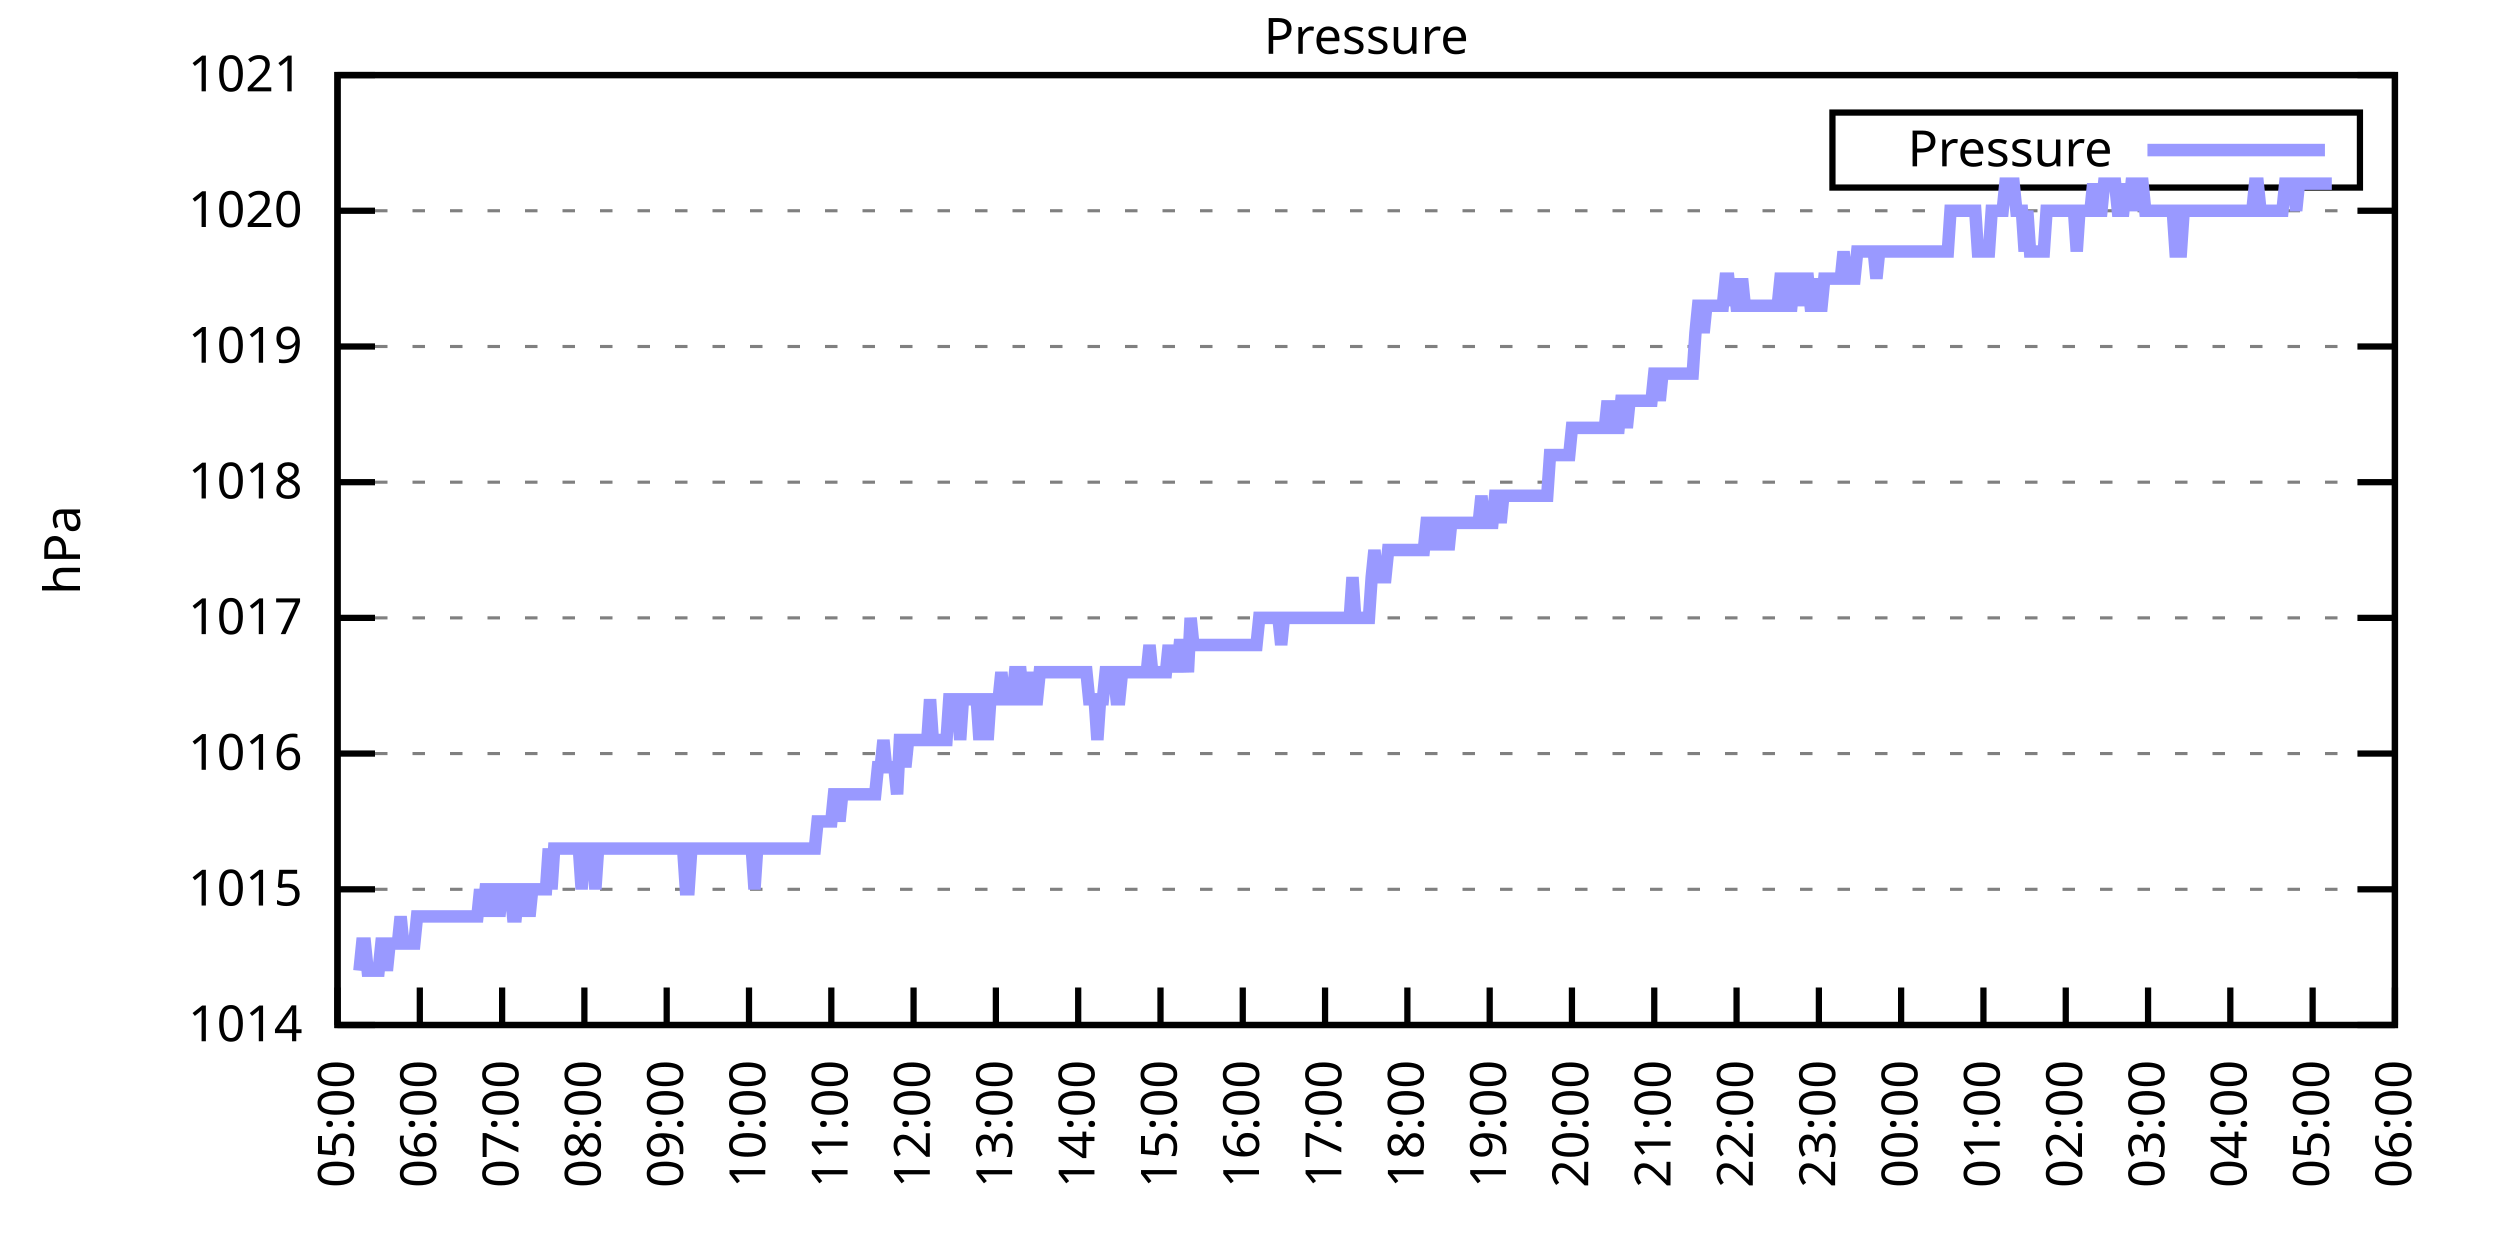
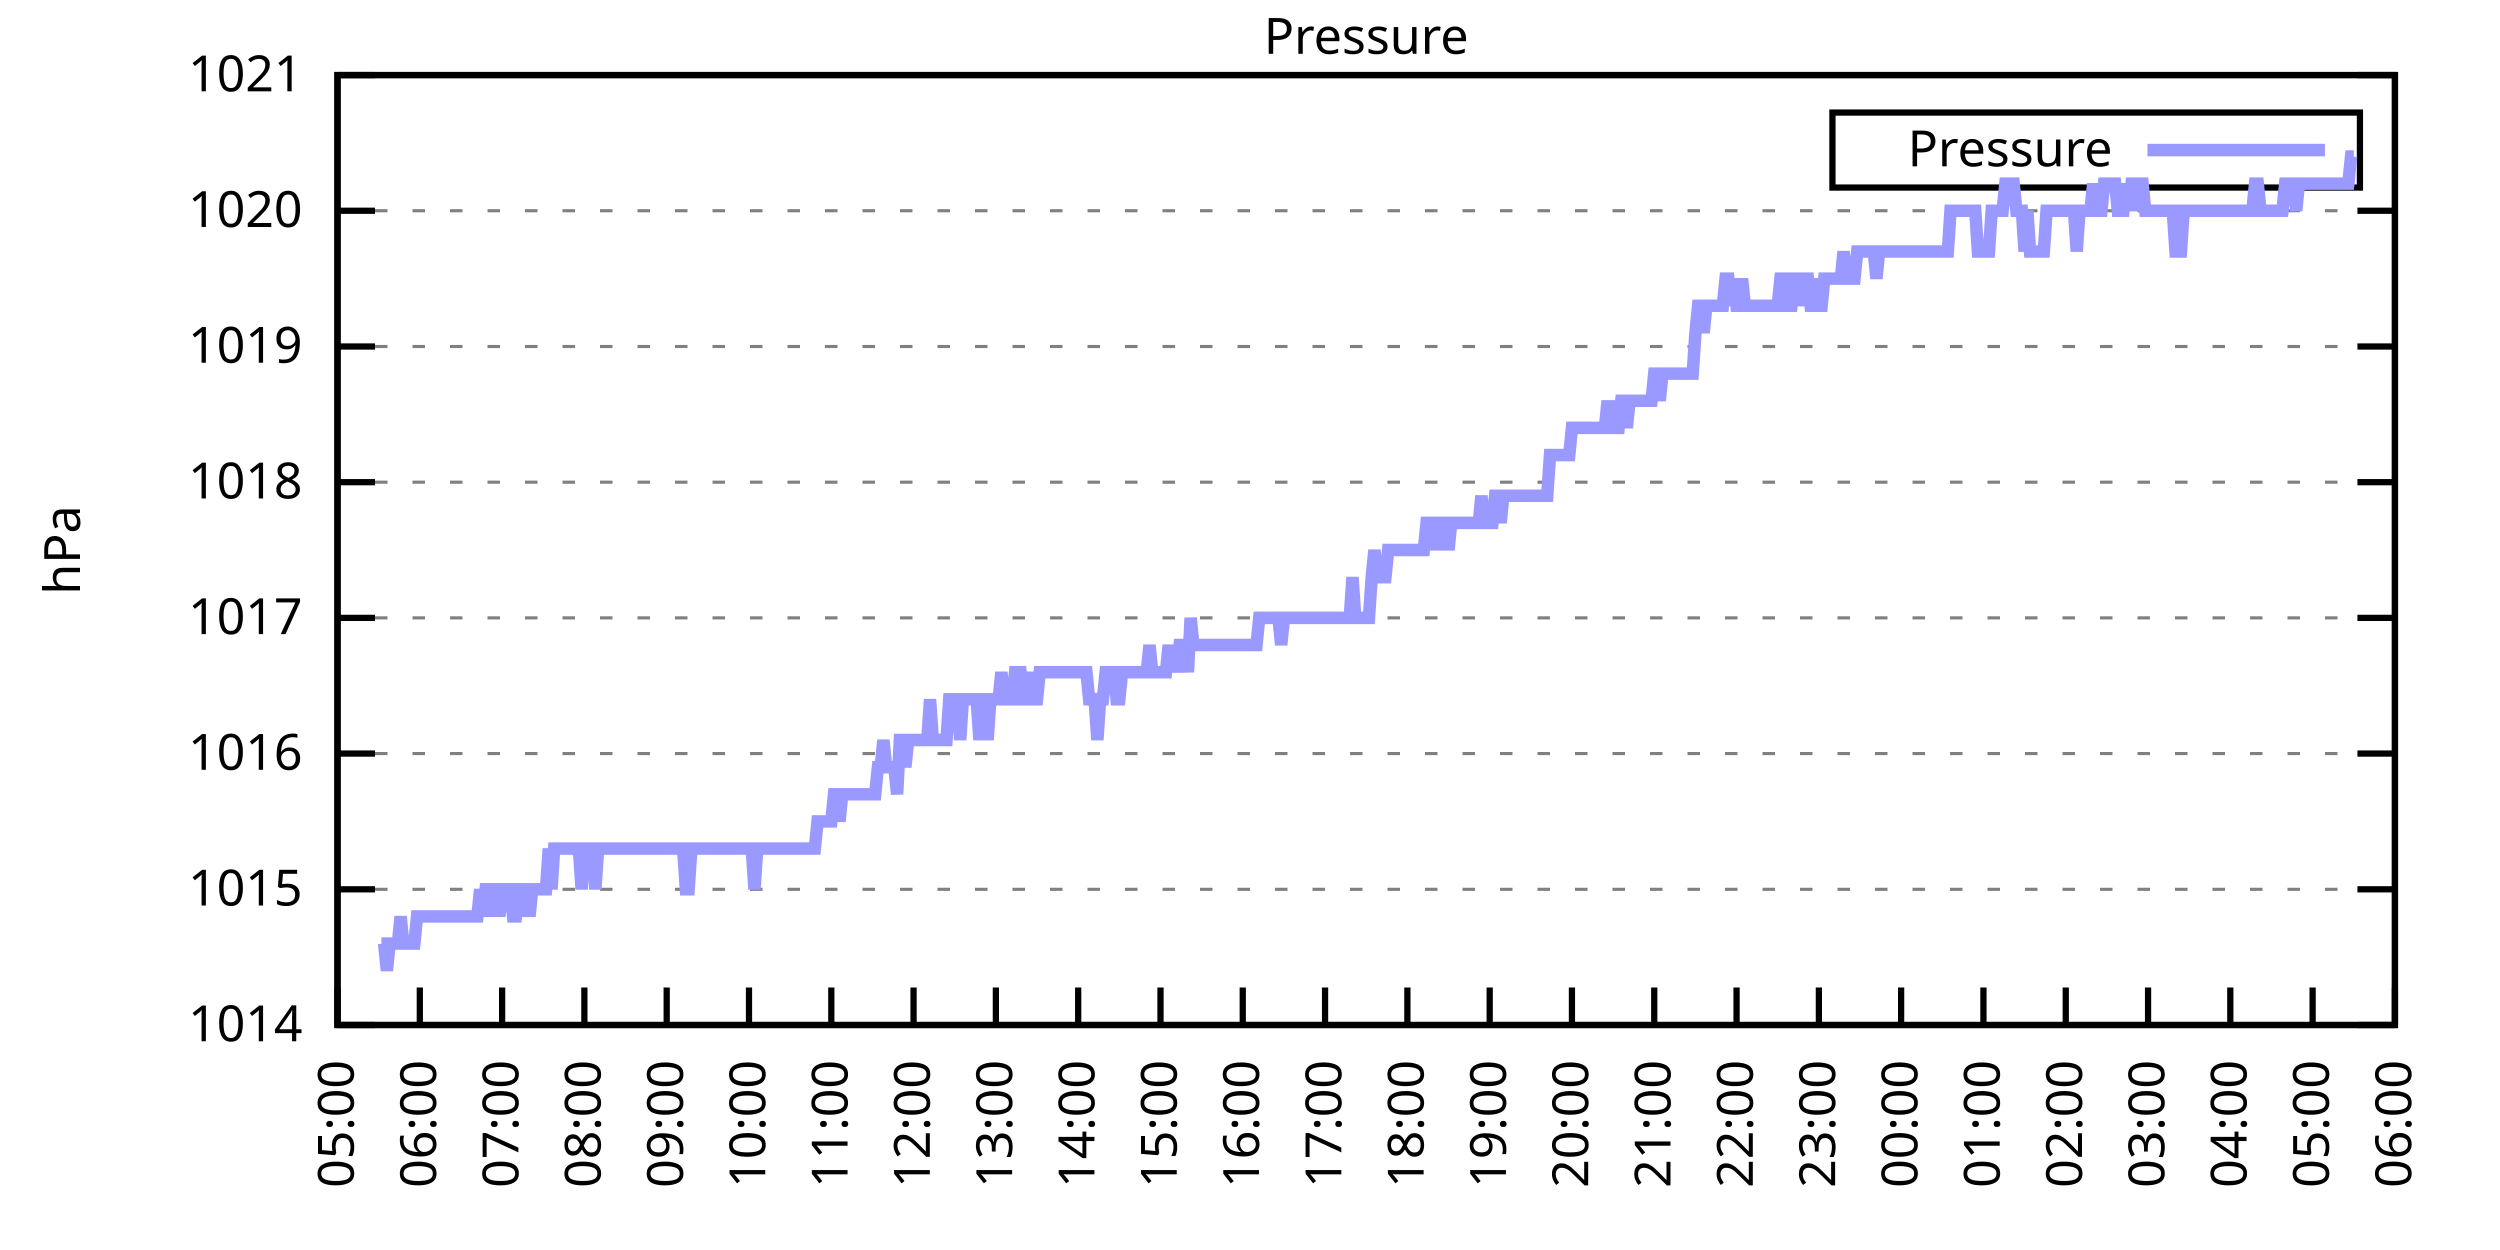
<svg xmlns="http://www.w3.org/2000/svg" xmlns:xlink="http://www.w3.org/1999/xlink" width="400" height="200" viewBox="0 0 400 200">
  <g id="gnuplot_canvas">
    <rect x="0" y="0" width="400" height="200" fill="none" />
    <defs>
      <circle id="gpDot" r="0.5" stroke-width="0.5" stroke="currentColor" />
      <path id="gpPt0" stroke-width="0.333" stroke="currentColor" d="M-1,0 h2 M0,-1 v2" />
      <path id="gpPt1" stroke-width="0.333" stroke="currentColor" d="M-1,-1 L1,1 M1,-1 L-1,1" />
      <path id="gpPt2" stroke-width="0.333" stroke="currentColor" d="M-1,0 L1,0 M0,-1 L0,1 M-1,-1 L1,1 M-1,1 L1,-1" />
      <rect id="gpPt3" stroke-width="0.333" stroke="currentColor" x="-1" y="-1" width="2" height="2" />
      <rect id="gpPt4" stroke-width="0.333" stroke="currentColor" fill="currentColor" x="-1" y="-1" width="2" height="2" />
      <circle id="gpPt5" stroke-width="0.333" stroke="currentColor" cx="0" cy="0" r="1" />
      <use xlink:href="#gpPt5" id="gpPt6" fill="currentColor" stroke="none" />
      <path id="gpPt7" stroke-width="0.333" stroke="currentColor" d="M0,-1.33 L-1.33,0.67 L1.33,0.67 z" />
      <use xlink:href="#gpPt7" id="gpPt8" fill="currentColor" stroke="none" />
      <use xlink:href="#gpPt7" id="gpPt9" stroke="currentColor" transform="rotate(180)" />
      <use xlink:href="#gpPt9" id="gpPt10" fill="currentColor" stroke="none" />
      <use xlink:href="#gpPt3" id="gpPt11" stroke="currentColor" transform="rotate(45)" />
      <use xlink:href="#gpPt11" id="gpPt12" fill="currentColor" stroke="none" />
      <path id="gpPt13" stroke-width="0.333" stroke="currentColor" d="M0,1.330 L1.265,0.411 L0.782,-1.067 L-0.782,-1.076 L-1.265,0.411 z" />
      <use xlink:href="#gpPt13" id="gpPt14" fill="currentColor" stroke="none" />
      <filter id="textbox" filterUnits="objectBoundingBox" x="0" y="0" height="1" width="1">
        <feFlood flood-color="white" flood-opacity="1" result="bgnd" />
        <feComposite in="SourceGraphic" in2="bgnd" operator="atop" />
      </filter>
      <filter id="greybox" filterUnits="objectBoundingBox" x="0" y="0" height="1" width="1">
        <feFlood flood-color="lightgrey" flood-opacity="1" result="grey" />
        <feComposite in="SourceGraphic" in2="grey" operator="atop" />
      </filter>
    </defs>
    <g fill="none" color="white" stroke="currentColor" stroke-width="1.00" stroke-linecap="butt" stroke-linejoin="miter">
</g>
    <g fill="none" color="black" stroke="currentColor" stroke-width="1.00" stroke-linecap="butt" stroke-linejoin="miter">
      <g stroke="none" shape-rendering="crispEdges">
        <polygon fill="rgb(255, 255, 255)" points="54.00,164.00 383.18,164.00 383.18,12.02 54.00,12.02 " />
      </g>
    </g>
    <g fill="none" color="black" stroke="currentColor" stroke-width="1.00" stroke-linecap="butt" stroke-linejoin="miter">
</g>
    <g fill="none" color="black" stroke="black" stroke-width="0.50" stroke-linecap="butt" stroke-linejoin="miter">
</g>
    <g fill="none" color="gray" stroke="currentColor" stroke-width="0.50" stroke-linecap="butt" stroke-linejoin="miter">
      <path stroke="gray" stroke-dasharray="2,4" class="gridline" d="M54.00,164.00 L383.19,164.00  " />
    </g>
    <g fill="none" color="gray" stroke="gray" stroke-width="1.00" stroke-linecap="butt" stroke-linejoin="miter">
</g>
    <g fill="none" color="black" stroke="currentColor" stroke-width="1.00" stroke-linecap="butt" stroke-linejoin="miter">
      <path stroke="black" d="M54.00,164.00 L60.00,164.00 M383.19,164.00 L377.19,164.00  " />
      <g transform="translate(48.40,166.60)" stroke="none" fill="black" font-family="Sans" font-size="8.00" text-anchor="end">
        <text>
          <tspan font-family="Sans"> 1014</tspan>
        </text>
      </g>
    </g>
    <g fill="none" color="black" stroke="currentColor" stroke-width="1.00" stroke-linecap="butt" stroke-linejoin="miter">
</g>
    <g fill="none" color="black" stroke="black" stroke-width="0.50" stroke-linecap="butt" stroke-linejoin="miter">
</g>
    <g fill="none" color="gray" stroke="currentColor" stroke-width="0.50" stroke-linecap="butt" stroke-linejoin="miter">
      <path stroke="gray" stroke-dasharray="2,4" class="gridline" d="M54.00,142.29 L383.19,142.29  " />
    </g>
    <g fill="none" color="gray" stroke="gray" stroke-width="1.00" stroke-linecap="butt" stroke-linejoin="miter">
</g>
    <g fill="none" color="black" stroke="currentColor" stroke-width="1.00" stroke-linecap="butt" stroke-linejoin="miter">
      <path stroke="black" d="M54.00,142.29 L60.00,142.29 M383.19,142.29 L377.19,142.29  " />
      <g transform="translate(48.40,144.89)" stroke="none" fill="black" font-family="Sans" font-size="8.00" text-anchor="end">
        <text>
          <tspan font-family="Sans"> 1015</tspan>
        </text>
      </g>
    </g>
    <g fill="none" color="black" stroke="currentColor" stroke-width="1.00" stroke-linecap="butt" stroke-linejoin="miter">
</g>
    <g fill="none" color="black" stroke="black" stroke-width="0.50" stroke-linecap="butt" stroke-linejoin="miter">
</g>
    <g fill="none" color="gray" stroke="currentColor" stroke-width="0.50" stroke-linecap="butt" stroke-linejoin="miter">
      <path stroke="gray" stroke-dasharray="2,4" class="gridline" d="M54.00,120.57 L383.19,120.57  " />
    </g>
    <g fill="none" color="gray" stroke="gray" stroke-width="1.00" stroke-linecap="butt" stroke-linejoin="miter">
</g>
    <g fill="none" color="black" stroke="currentColor" stroke-width="1.00" stroke-linecap="butt" stroke-linejoin="miter">
      <path stroke="black" d="M54.00,120.57 L60.00,120.57 M383.19,120.57 L377.19,120.57  " />
      <g transform="translate(48.40,123.17)" stroke="none" fill="black" font-family="Sans" font-size="8.00" text-anchor="end">
        <text>
          <tspan font-family="Sans"> 1016</tspan>
        </text>
      </g>
    </g>
    <g fill="none" color="black" stroke="currentColor" stroke-width="1.00" stroke-linecap="butt" stroke-linejoin="miter">
</g>
    <g fill="none" color="black" stroke="black" stroke-width="0.50" stroke-linecap="butt" stroke-linejoin="miter">
</g>
    <g fill="none" color="gray" stroke="currentColor" stroke-width="0.50" stroke-linecap="butt" stroke-linejoin="miter">
      <path stroke="gray" stroke-dasharray="2,4" class="gridline" d="M54.00,98.86 L383.19,98.86  " />
    </g>
    <g fill="none" color="gray" stroke="gray" stroke-width="1.00" stroke-linecap="butt" stroke-linejoin="miter">
</g>
    <g fill="none" color="black" stroke="currentColor" stroke-width="1.00" stroke-linecap="butt" stroke-linejoin="miter">
      <path stroke="black" d="M54.00,98.86 L60.00,98.86 M383.19,98.86 L377.19,98.86  " />
      <g transform="translate(48.40,101.46)" stroke="none" fill="black" font-family="Sans" font-size="8.00" text-anchor="end">
        <text>
          <tspan font-family="Sans"> 1017</tspan>
        </text>
      </g>
    </g>
    <g fill="none" color="black" stroke="currentColor" stroke-width="1.00" stroke-linecap="butt" stroke-linejoin="miter">
</g>
    <g fill="none" color="black" stroke="black" stroke-width="0.50" stroke-linecap="butt" stroke-linejoin="miter">
</g>
    <g fill="none" color="gray" stroke="currentColor" stroke-width="0.50" stroke-linecap="butt" stroke-linejoin="miter">
      <path stroke="gray" stroke-dasharray="2,4" class="gridline" d="M54.00,77.15 L383.19,77.15  " />
    </g>
    <g fill="none" color="gray" stroke="gray" stroke-width="1.00" stroke-linecap="butt" stroke-linejoin="miter">
</g>
    <g fill="none" color="black" stroke="currentColor" stroke-width="1.00" stroke-linecap="butt" stroke-linejoin="miter">
      <path stroke="black" d="M54.00,77.15 L60.00,77.15 M383.19,77.15 L377.19,77.15  " />
      <g transform="translate(48.40,79.75)" stroke="none" fill="black" font-family="Sans" font-size="8.00" text-anchor="end">
        <text>
          <tspan font-family="Sans"> 1018</tspan>
        </text>
      </g>
    </g>
    <g fill="none" color="black" stroke="currentColor" stroke-width="1.00" stroke-linecap="butt" stroke-linejoin="miter">
</g>
    <g fill="none" color="black" stroke="black" stroke-width="0.50" stroke-linecap="butt" stroke-linejoin="miter">
</g>
    <g fill="none" color="gray" stroke="currentColor" stroke-width="0.50" stroke-linecap="butt" stroke-linejoin="miter">
      <path stroke="gray" stroke-dasharray="2,4" class="gridline" d="M54.00,55.44 L383.19,55.44  " />
    </g>
    <g fill="none" color="gray" stroke="gray" stroke-width="1.00" stroke-linecap="butt" stroke-linejoin="miter">
</g>
    <g fill="none" color="black" stroke="currentColor" stroke-width="1.00" stroke-linecap="butt" stroke-linejoin="miter">
      <path stroke="black" d="M54.00,55.44 L60.00,55.44 M383.19,55.44 L377.19,55.44  " />
      <g transform="translate(48.40,58.04)" stroke="none" fill="black" font-family="Sans" font-size="8.00" text-anchor="end">
        <text>
          <tspan font-family="Sans"> 1019</tspan>
        </text>
      </g>
    </g>
    <g fill="none" color="black" stroke="currentColor" stroke-width="1.00" stroke-linecap="butt" stroke-linejoin="miter">
</g>
    <g fill="none" color="black" stroke="black" stroke-width="0.50" stroke-linecap="butt" stroke-linejoin="miter">
</g>
    <g fill="none" color="gray" stroke="currentColor" stroke-width="0.50" stroke-linecap="butt" stroke-linejoin="miter">
      <path stroke="gray" stroke-dasharray="2,4" class="gridline" d="M54.00,33.72 L383.19,33.72  " />
    </g>
    <g fill="none" color="gray" stroke="gray" stroke-width="1.00" stroke-linecap="butt" stroke-linejoin="miter">
</g>
    <g fill="none" color="black" stroke="currentColor" stroke-width="1.00" stroke-linecap="butt" stroke-linejoin="miter">
      <path stroke="black" d="M54.00,33.72 L60.00,33.72 M383.19,33.72 L377.19,33.72  " />
      <g transform="translate(48.40,36.32)" stroke="none" fill="black" font-family="Sans" font-size="8.00" text-anchor="end">
        <text>
          <tspan font-family="Sans"> 1020</tspan>
        </text>
      </g>
    </g>
    <g fill="none" color="black" stroke="currentColor" stroke-width="1.00" stroke-linecap="butt" stroke-linejoin="miter">
</g>
    <g fill="none" color="black" stroke="black" stroke-width="0.50" stroke-linecap="butt" stroke-linejoin="miter">
</g>
    <g fill="none" color="gray" stroke="currentColor" stroke-width="0.50" stroke-linecap="butt" stroke-linejoin="miter">
      <path stroke="gray" stroke-dasharray="2,4" class="gridline" d="M54.00,12.01 L383.19,12.01  " />
    </g>
    <g fill="none" color="gray" stroke="gray" stroke-width="1.00" stroke-linecap="butt" stroke-linejoin="miter">
</g>
    <g fill="none" color="black" stroke="currentColor" stroke-width="1.00" stroke-linecap="butt" stroke-linejoin="miter">
      <path stroke="black" d="M54.00,12.01 L60.00,12.01 M383.19,12.01 L377.19,12.01  " />
      <g transform="translate(48.40,14.61)" stroke="none" fill="black" font-family="Sans" font-size="8.00" text-anchor="end">
        <text>
          <tspan font-family="Sans"> 1021</tspan>
        </text>
      </g>
    </g>
    <g fill="none" color="black" stroke="currentColor" stroke-width="1.00" stroke-linecap="butt" stroke-linejoin="miter">
      <path stroke="black" d="M54.00,164.00 L54.00,158.00  " />
      <g transform="translate(56.60,169.60) rotate(270.00)" stroke="none" fill="black" font-family="Sans" font-size="8.00" text-anchor="end">
        <text>
          <tspan font-family="Sans">05:00</tspan>
        </text>
      </g>
    </g>
    <g fill="none" color="black" stroke="currentColor" stroke-width="1.00" stroke-linecap="butt" stroke-linejoin="miter">
      <path stroke="black" d="M67.17,164.00 L67.17,158.00  " />
      <g transform="translate(69.77,169.60) rotate(270.00)" stroke="none" fill="black" font-family="Sans" font-size="8.00" text-anchor="end">
        <text>
          <tspan font-family="Sans">06:00</tspan>
        </text>
      </g>
    </g>
    <g fill="none" color="black" stroke="currentColor" stroke-width="1.00" stroke-linecap="butt" stroke-linejoin="miter">
      <path stroke="black" d="M80.34,164.00 L80.34,158.00  " />
      <g transform="translate(82.94,169.60) rotate(270.00)" stroke="none" fill="black" font-family="Sans" font-size="8.00" text-anchor="end">
        <text>
          <tspan font-family="Sans">07:00</tspan>
        </text>
      </g>
    </g>
    <g fill="none" color="black" stroke="currentColor" stroke-width="1.00" stroke-linecap="butt" stroke-linejoin="miter">
      <path stroke="black" d="M93.50,164.00 L93.50,158.00  " />
      <g transform="translate(96.10,169.60) rotate(270.00)" stroke="none" fill="black" font-family="Sans" font-size="8.00" text-anchor="end">
        <text>
          <tspan font-family="Sans">08:00</tspan>
        </text>
      </g>
    </g>
    <g fill="none" color="black" stroke="currentColor" stroke-width="1.00" stroke-linecap="butt" stroke-linejoin="miter">
      <path stroke="black" d="M106.67,164.00 L106.67,158.00  " />
      <g transform="translate(109.27,169.60) rotate(270.00)" stroke="none" fill="black" font-family="Sans" font-size="8.00" text-anchor="end">
        <text>
          <tspan font-family="Sans">09:00</tspan>
        </text>
      </g>
    </g>
    <g fill="none" color="black" stroke="currentColor" stroke-width="1.00" stroke-linecap="butt" stroke-linejoin="miter">
      <path stroke="black" d="M119.84,164.00 L119.84,158.00  " />
      <g transform="translate(122.44,169.60) rotate(270.00)" stroke="none" fill="black" font-family="Sans" font-size="8.00" text-anchor="end">
        <text>
          <tspan font-family="Sans">10:00</tspan>
        </text>
      </g>
    </g>
    <g fill="none" color="black" stroke="currentColor" stroke-width="1.00" stroke-linecap="butt" stroke-linejoin="miter">
      <path stroke="black" d="M133.01,164.00 L133.01,158.00  " />
      <g transform="translate(135.61,169.60) rotate(270.00)" stroke="none" fill="black" font-family="Sans" font-size="8.00" text-anchor="end">
        <text>
          <tspan font-family="Sans">11:00</tspan>
        </text>
      </g>
    </g>
    <g fill="none" color="black" stroke="currentColor" stroke-width="1.00" stroke-linecap="butt" stroke-linejoin="miter">
      <path stroke="black" d="M146.17,164.00 L146.17,158.00  " />
      <g transform="translate(148.77,169.60) rotate(270.00)" stroke="none" fill="black" font-family="Sans" font-size="8.00" text-anchor="end">
        <text>
          <tspan font-family="Sans">12:00</tspan>
        </text>
      </g>
    </g>
    <g fill="none" color="black" stroke="currentColor" stroke-width="1.00" stroke-linecap="butt" stroke-linejoin="miter">
      <path stroke="black" d="M159.34,164.00 L159.34,158.00  " />
      <g transform="translate(161.94,169.60) rotate(270.00)" stroke="none" fill="black" font-family="Sans" font-size="8.00" text-anchor="end">
        <text>
          <tspan font-family="Sans">13:00</tspan>
        </text>
      </g>
    </g>
    <g fill="none" color="black" stroke="currentColor" stroke-width="1.00" stroke-linecap="butt" stroke-linejoin="miter">
      <path stroke="black" d="M172.51,164.00 L172.51,158.00  " />
      <g transform="translate(175.11,169.60) rotate(270.00)" stroke="none" fill="black" font-family="Sans" font-size="8.00" text-anchor="end">
        <text>
          <tspan font-family="Sans">14:00</tspan>
        </text>
      </g>
    </g>
    <g fill="none" color="black" stroke="currentColor" stroke-width="1.00" stroke-linecap="butt" stroke-linejoin="miter">
      <path stroke="black" d="M185.68,164.00 L185.68,158.00  " />
      <g transform="translate(188.28,169.60) rotate(270.00)" stroke="none" fill="black" font-family="Sans" font-size="8.00" text-anchor="end">
        <text>
          <tspan font-family="Sans">15:00</tspan>
        </text>
      </g>
    </g>
    <g fill="none" color="black" stroke="currentColor" stroke-width="1.00" stroke-linecap="butt" stroke-linejoin="miter">
      <path stroke="black" d="M198.84,164.00 L198.84,158.00  " />
      <g transform="translate(201.44,169.60) rotate(270.00)" stroke="none" fill="black" font-family="Sans" font-size="8.00" text-anchor="end">
        <text>
          <tspan font-family="Sans">16:00</tspan>
        </text>
      </g>
    </g>
    <g fill="none" color="black" stroke="currentColor" stroke-width="1.00" stroke-linecap="butt" stroke-linejoin="miter">
      <path stroke="black" d="M212.01,164.00 L212.01,158.00  " />
      <g transform="translate(214.61,169.60) rotate(270.00)" stroke="none" fill="black" font-family="Sans" font-size="8.00" text-anchor="end">
        <text>
          <tspan font-family="Sans">17:00</tspan>
        </text>
      </g>
    </g>
    <g fill="none" color="black" stroke="currentColor" stroke-width="1.00" stroke-linecap="butt" stroke-linejoin="miter">
      <path stroke="black" d="M225.18,164.00 L225.18,158.00  " />
      <g transform="translate(227.78,169.60) rotate(270.00)" stroke="none" fill="black" font-family="Sans" font-size="8.00" text-anchor="end">
        <text>
          <tspan font-family="Sans">18:00</tspan>
        </text>
      </g>
    </g>
    <g fill="none" color="black" stroke="currentColor" stroke-width="1.00" stroke-linecap="butt" stroke-linejoin="miter">
      <path stroke="black" d="M238.35,164.00 L238.35,158.00  " />
      <g transform="translate(240.95,169.60) rotate(270.00)" stroke="none" fill="black" font-family="Sans" font-size="8.00" text-anchor="end">
        <text>
          <tspan font-family="Sans">19:00</tspan>
        </text>
      </g>
    </g>
    <g fill="none" color="black" stroke="currentColor" stroke-width="1.00" stroke-linecap="butt" stroke-linejoin="miter">
      <path stroke="black" d="M251.51,164.00 L251.51,158.00  " />
      <g transform="translate(254.11,169.60) rotate(270.00)" stroke="none" fill="black" font-family="Sans" font-size="8.00" text-anchor="end">
        <text>
          <tspan font-family="Sans">20:00</tspan>
        </text>
      </g>
    </g>
    <g fill="none" color="black" stroke="currentColor" stroke-width="1.00" stroke-linecap="butt" stroke-linejoin="miter">
      <path stroke="black" d="M264.68,164.00 L264.68,158.00  " />
      <g transform="translate(267.28,169.60) rotate(270.00)" stroke="none" fill="black" font-family="Sans" font-size="8.00" text-anchor="end">
        <text>
          <tspan font-family="Sans">21:00</tspan>
        </text>
      </g>
    </g>
    <g fill="none" color="black" stroke="currentColor" stroke-width="1.00" stroke-linecap="butt" stroke-linejoin="miter">
      <path stroke="black" d="M277.85,164.00 L277.85,158.00  " />
      <g transform="translate(280.45,169.60) rotate(270.00)" stroke="none" fill="black" font-family="Sans" font-size="8.00" text-anchor="end">
        <text>
          <tspan font-family="Sans">22:00</tspan>
        </text>
      </g>
    </g>
    <g fill="none" color="black" stroke="currentColor" stroke-width="1.00" stroke-linecap="butt" stroke-linejoin="miter">
      <path stroke="black" d="M291.02,164.00 L291.02,158.00  " />
      <g transform="translate(293.62,169.60) rotate(270.00)" stroke="none" fill="black" font-family="Sans" font-size="8.00" text-anchor="end">
        <text>
          <tspan font-family="Sans">23:00</tspan>
        </text>
      </g>
    </g>
    <g fill="none" color="black" stroke="currentColor" stroke-width="1.00" stroke-linecap="butt" stroke-linejoin="miter">
      <path stroke="black" d="M304.18,164.00 L304.18,158.00  " />
      <g transform="translate(306.78,169.60) rotate(270.00)" stroke="none" fill="black" font-family="Sans" font-size="8.00" text-anchor="end">
        <text>
          <tspan font-family="Sans">00:00</tspan>
        </text>
      </g>
    </g>
    <g fill="none" color="black" stroke="currentColor" stroke-width="1.00" stroke-linecap="butt" stroke-linejoin="miter">
      <path stroke="black" d="M317.35,164.00 L317.35,158.00  " />
      <g transform="translate(319.95,169.60) rotate(270.00)" stroke="none" fill="black" font-family="Sans" font-size="8.00" text-anchor="end">
        <text>
          <tspan font-family="Sans">01:00</tspan>
        </text>
      </g>
    </g>
    <g fill="none" color="black" stroke="currentColor" stroke-width="1.00" stroke-linecap="butt" stroke-linejoin="miter">
      <path stroke="black" d="M330.52,164.00 L330.52,158.00  " />
      <g transform="translate(333.12,169.60) rotate(270.00)" stroke="none" fill="black" font-family="Sans" font-size="8.00" text-anchor="end">
        <text>
          <tspan font-family="Sans">02:00</tspan>
        </text>
      </g>
    </g>
    <g fill="none" color="black" stroke="currentColor" stroke-width="1.00" stroke-linecap="butt" stroke-linejoin="miter">
      <path stroke="black" d="M343.69,164.00 L343.69,158.00  " />
      <g transform="translate(346.29,169.60) rotate(270.00)" stroke="none" fill="black" font-family="Sans" font-size="8.00" text-anchor="end">
        <text>
          <tspan font-family="Sans">03:00</tspan>
        </text>
      </g>
    </g>
    <g fill="none" color="black" stroke="currentColor" stroke-width="1.00" stroke-linecap="butt" stroke-linejoin="miter">
      <path stroke="black" d="M356.85,164.00 L356.85,158.00  " />
      <g transform="translate(359.45,169.60) rotate(270.00)" stroke="none" fill="black" font-family="Sans" font-size="8.00" text-anchor="end">
        <text>
          <tspan font-family="Sans">04:00</tspan>
        </text>
      </g>
    </g>
    <g fill="none" color="black" stroke="currentColor" stroke-width="1.00" stroke-linecap="butt" stroke-linejoin="miter">
      <path stroke="black" d="M370.02,164.00 L370.02,158.00  " />
      <g transform="translate(372.62,169.60) rotate(270.00)" stroke="none" fill="black" font-family="Sans" font-size="8.00" text-anchor="end">
        <text>
          <tspan font-family="Sans">05:00</tspan>
        </text>
      </g>
    </g>
    <g fill="none" color="black" stroke="currentColor" stroke-width="1.00" stroke-linecap="butt" stroke-linejoin="miter">
      <path stroke="black" d="M383.19,164.00 L383.19,158.00  " />
      <g transform="translate(385.79,169.60) rotate(270.00)" stroke="none" fill="black" font-family="Sans" font-size="8.00" text-anchor="end">
        <text>
          <tspan font-family="Sans">06:00</tspan>
        </text>
      </g>
    </g>
    <g fill="none" color="black" stroke="currentColor" stroke-width="1.00" stroke-linecap="butt" stroke-linejoin="miter">
</g>
    <g fill="none" color="black" stroke="currentColor" stroke-width="1.00" stroke-linecap="butt" stroke-linejoin="miter">
      <path stroke="black" d="M54.00,12.01 L54.00,164.00 L383.19,164.00 L383.19,12.01 L54.00,12.01 Z  " />
    </g>
    <g fill="none" color="black" stroke="currentColor" stroke-width="1.00" stroke-linecap="butt" stroke-linejoin="miter">
</g>
    <g fill="none" color="black" stroke="currentColor" stroke-width="1.00" stroke-linecap="butt" stroke-linejoin="miter">
      <path stroke="black" d="M293.19,30.01 L293.19,18.01 L377.59,18.01 L377.59,30.01 L293.19,30.01 Z  " />
    </g>
    <g id="Pressure_plot_1">
      <g fill="none" color="white" stroke="black" stroke-width="2.00" stroke-linecap="butt" stroke-linejoin="miter">
</g>
      <g fill="none" color="black" stroke="currentColor" stroke-width="2.00" stroke-linecap="butt" stroke-linejoin="miter">
        <g transform="translate(337.99,26.61)" stroke="none" fill="black" font-family="Sans" font-size="8.00" text-anchor="end">
          <text>
            <tspan font-family="Sans">Pressure</tspan>
          </text>
        </g>
      </g>
      <g fill="none" color="black" stroke="currentColor" stroke-width="2.00" stroke-linecap="butt" stroke-linejoin="miter">
-         <path stroke="rgb(153, 153, 255)" d="M343.59,24.01 L371.99,24.01 M57.51,155.31 L57.95,150.97 L58.39,150.97 L58.83,155.31 L59.27,155.31 L59.71,155.31   L60.14,155.31 L60.58,155.31 L61.02,150.97 L61.46,150.97 L61.90,155.31 L62.34,150.97 L62.78,150.97 L63.22,150.97   L63.66,150.97 L64.10,146.63 L64.53,150.97 L64.97,150.97 L65.41,150.97 L65.85,150.97 L66.29,150.97 L66.73,146.63   L67.17,146.63 L67.61,146.63 L68.05,146.63 L68.48,146.63 L68.92,146.63 L69.36,146.63 L69.80,146.63 L70.24,146.63   L70.68,146.63 L71.12,146.63 L71.56,146.63 L72.00,146.63 L72.43,146.63 L72.87,146.63 L73.31,146.63 L73.75,146.63   L74.19,146.63 L74.63,146.63 L75.07,146.63 L75.51,146.63 L75.95,146.63 L76.38,146.63 L76.82,142.29 L77.26,146.63   L77.70,142.29 L78.14,142.29 L78.58,142.29 L79.02,146.63 L79.46,142.29 L79.90,146.63 L80.34,142.29 L80.77,142.29   L81.21,142.29 L81.65,142.29 L82.09,146.63 L82.53,146.63 L82.97,142.29 L83.41,142.29 L83.85,146.63 L84.29,142.29   L84.72,146.63 L85.16,142.29 L85.60,142.29 L86.04,142.29 L86.48,142.29 L86.92,142.29 L87.36,142.29 L87.80,135.77   L88.24,142.29 L88.67,135.77 L89.11,135.77 L89.55,135.77 L89.99,135.77 L90.43,135.77 L90.87,135.77 L91.31,135.77   L91.75,135.77 L92.19,135.77 L92.62,135.77 L93.06,142.29 L93.50,135.77 L93.94,135.77 L94.38,135.77 L94.82,135.77   L95.26,142.29 L95.70,135.77 L96.14,135.77 L96.58,135.77 L97.01,135.77 L97.45,135.77 L97.89,135.77 L98.33,135.77   L98.77,135.77 L99.21,135.77 L99.65,135.77 L100.09,135.77 L100.53,135.77 L100.96,135.77 L101.40,135.77 L101.84,135.77   L102.28,135.77 L102.72,135.77 L103.16,135.77 L103.60,135.77 L104.04,135.77 L104.48,135.77 L104.91,135.77 L105.35,135.77   L105.79,135.77 L106.23,135.77 L106.67,135.77 L107.11,135.77 L107.55,135.77 L107.99,135.77 L108.43,135.77 L108.87,135.77   L109.30,135.77 L109.74,142.29 L110.18,142.29 L110.62,135.77 L111.06,135.77 L111.50,135.77 L111.94,135.77 L112.38,135.77   L112.82,135.77 L113.25,135.77 L113.69,135.77 L114.13,135.77 L114.57,135.77 L115.01,135.77 L115.45,135.77 L115.89,135.77   L116.33,135.77 L116.77,135.77 L117.20,135.77 L117.64,135.77 L118.08,135.77 L118.52,135.77 L118.96,135.77 L119.40,135.77   L119.84,135.77 L120.28,135.77 L120.72,142.29 L121.15,135.77 L121.59,135.77 L122.03,135.77 L122.47,135.77 L122.91,135.77   L123.35,135.77 L123.79,135.77 L124.23,135.77 L124.67,135.77 L125.11,135.77 L125.54,135.77 L125.98,135.77 L126.42,135.77   L126.86,135.77 L127.30,135.77 L127.74,135.77 L128.18,135.77 L128.62,135.77 L129.06,135.77 L129.49,135.77 L129.93,135.77   L130.37,135.77 L130.81,131.43 L131.25,131.43 L131.69,131.43 L132.13,131.43 L132.57,131.43 L133.01,131.43 L133.44,127.09   L133.88,127.09 L134.32,131.43 L134.76,127.09 L135.20,127.09 L135.64,127.09 L136.08,127.09 L136.52,127.09 L136.96,127.09   L137.39,127.09 L137.83,127.09 L138.27,127.09 L138.71,127.09 L139.15,127.09 L139.59,127.09 L140.03,127.09 L140.47,122.75   L140.91,122.75 L141.35,118.40 L141.78,122.75 L142.22,122.75 L142.66,122.75 L143.10,122.75 L143.54,127.09 L143.98,118.40   L144.42,118.40 L144.86,122.75 L145.30,118.40 L145.73,118.40 L146.17,118.40 L146.61,118.40 L147.05,118.40 L147.49,118.40   L147.93,118.40 L148.37,118.40 L148.81,111.89 L149.25,118.40 L149.68,118.40 L150.12,118.40 L150.56,118.40 L151.00,118.40   L151.44,118.40 L151.88,111.89 L152.32,111.89 L152.76,111.89 L153.20,111.89 L153.63,118.40 L154.07,111.89 L154.51,111.89   L154.95,111.89 L155.39,111.89 L155.83,111.89 L156.27,111.89 L156.71,118.40 L157.15,111.89 L157.59,111.89 L158.02,118.40   L158.46,111.89 L158.90,111.89 L159.34,111.89 L159.78,111.89 L160.22,107.55 L160.66,111.89 L161.10,111.89 L161.54,111.89   L161.97,111.89 L162.41,107.55 L162.85,107.55 L163.29,107.55 L163.73,111.89 L164.17,111.89 L164.61,107.55 L165.05,111.89   L165.49,111.89 L165.92,111.89 L166.36,107.55 L166.80,107.55 L167.24,107.55 L167.68,107.55 L168.12,107.55 L168.56,107.55   L169.00,107.55 L169.44,107.55 L169.87,107.55 L170.31,107.55 L170.75,107.55 L171.19,107.55 L171.63,107.55 L172.07,107.55   L172.51,107.55 L172.95,107.55 L173.39,107.55 L173.83,107.55 L174.26,111.89 L174.70,111.89 L175.14,111.89 L175.58,118.40   L176.02,111.89 L176.46,111.89 L176.90,107.55 L177.34,107.55 L177.78,107.55 L178.21,107.55 L178.65,111.89 L179.09,111.89   L179.53,107.55 L179.97,107.55 L180.41,107.55 L180.85,107.55 L181.29,107.55 L181.73,107.55 L182.16,107.55 L182.60,107.55   L183.04,107.55 L183.48,107.55 L183.92,103.20 L184.36,107.55 L184.80,107.55 L185.24,107.55 L185.68,107.55 L186.11,107.55   L186.55,107.55 L186.99,103.20 L187.43,107.55 L187.87,103.20 L188.31,107.55 L188.75,103.20 L189.19,103.20 L189.63,103.20   L190.07,107.55 L190.50,98.86 L190.94,103.20 L191.38,103.20 L191.82,103.20 L192.26,103.20 L192.70,103.20 L193.14,103.20   L193.58,103.20 L194.02,103.20 L194.45,103.20 L194.89,103.20 L195.33,103.20 L195.77,103.20 L196.21,103.20 L196.65,103.20   L197.09,103.20 L197.53,103.20 L197.97,103.20 L198.40,103.20 L198.84,103.20 L199.28,103.20 L199.72,103.20 L200.16,103.20   L200.60,103.20 L201.04,103.20 L201.48,98.86 L201.92,98.86 L202.35,98.86 L202.79,98.86 L203.23,98.86 L203.67,98.86   L204.11,98.86 L204.55,98.86 L204.99,103.20 L205.43,98.86 L205.87,98.86 L206.31,98.86 L206.74,98.86 L207.18,98.86   L207.62,98.86 L208.06,98.86 L208.50,98.86 L208.94,98.86 L209.38,98.86 L209.82,98.86 L210.26,98.86 L210.69,98.86   L211.13,98.86 L211.57,98.86 L212.01,98.86 L212.45,98.86 L212.89,98.86 L213.33,98.86 L213.77,98.86 L214.21,98.86   L214.64,98.86 L215.08,98.86 L215.52,98.86 L215.96,98.86 L216.40,92.35 L216.84,98.86 L217.28,98.86 L217.72,98.86   L218.16,98.86 L218.60,98.86 L219.03,98.86 L219.47,92.35 L219.91,88.00 L220.35,92.35 L220.79,92.35 L221.23,92.35   L221.67,92.35 L222.11,88.00 L222.55,88.00 L222.98,88.00 L223.42,88.00 L223.86,88.00 L224.30,88.00 L224.74,88.00   L225.18,88.00 L225.62,88.00 L226.06,88.00 L226.50,88.00 L226.93,88.00 L227.37,88.00 L227.81,88.00 L228.25,83.66   L228.69,83.66 L229.13,83.66 L229.57,88.00 L230.01,83.66 L230.45,83.66 L230.88,88.00 L231.32,83.66 L231.76,88.00   L232.20,83.66 L232.64,83.66 L233.08,83.66 L233.52,83.66 L233.96,83.66 L234.40,83.66 L234.84,83.66 L235.27,83.66   L235.71,83.66 L236.15,83.66 L236.59,83.66 L237.03,79.32 L237.47,83.66 L237.91,83.66 L238.35,83.66 L238.79,83.66   L239.22,79.32 L239.66,79.32 L240.10,83.66 L240.54,79.32 L240.98,79.32 L241.42,79.32 L241.86,79.32 L242.30,79.32   L242.74,79.32 L243.17,79.32 L243.61,79.32 L244.05,79.32 L244.49,79.32 L244.93,79.32 L245.37,79.32 L245.81,79.32   L246.25,79.32 L246.69,79.32 L247.12,79.32 L247.56,79.32 L248.00,72.81 L248.44,72.81 L248.88,72.81 L249.32,72.81   L249.76,72.81 L250.20,72.81 L250.64,72.81 L251.08,72.81 L251.51,68.46 L251.95,68.46 L252.39,68.46 L252.83,68.46   L253.27,68.46 L253.71,68.46 L254.15,68.46 L254.59,68.46 L255.03,68.46 L255.46,68.46 L255.90,68.46 L256.34,68.46   L256.78,68.46 L257.22,64.12 L257.66,68.46 L258.10,64.12 L258.54,68.46 L258.98,68.46 L259.41,64.12 L259.85,64.12   L260.29,68.46 L260.73,64.12 L261.17,64.12 L261.61,64.12 L262.05,64.12 L262.49,64.12 L262.93,64.12 L263.36,64.12   L263.80,64.12 L264.24,64.12 L264.68,59.78 L265.12,59.78 L265.56,64.12 L266.00,59.78 L266.44,59.78 L266.88,59.78   L267.32,59.78 L267.75,59.78 L268.19,59.78 L268.63,59.78 L269.07,59.78 L269.51,59.78 L269.95,59.78 L270.39,59.78   L270.83,59.78 L271.27,53.26 L271.70,48.92 L272.14,48.92 L272.58,53.26 L273.02,48.92 L273.46,48.92 L273.90,48.92   L274.34,48.92 L274.78,48.92 L275.22,48.92 L275.65,48.92 L276.09,44.58 L276.53,44.58 L276.97,48.92 L277.41,44.58   L277.85,48.92 L278.29,48.92 L278.73,44.58 L279.17,48.92 L279.60,48.92 L280.04,48.92 L280.48,48.92 L280.92,48.92   L281.36,48.92 L281.80,48.92 L282.24,48.92 L282.68,48.92 L283.12,48.92 L283.56,48.92 L283.99,48.92 L284.43,48.92   L284.87,44.58 L285.31,44.58 L285.75,48.92 L286.19,48.92 L286.63,48.92 L287.07,44.58 L287.51,44.58 L287.94,48.92   L288.38,44.58 L288.82,44.58 L289.26,44.58 L289.70,48.92 L290.14,48.92 L290.58,44.58 L291.02,48.92 L291.46,48.92   L291.89,44.58 L292.33,44.58 L292.77,44.58 L293.21,44.58 L293.65,44.58 L294.09,44.58 L294.53,44.58 L294.97,40.24   L295.41,44.58 L295.84,44.58 L296.28,44.58 L296.72,44.58 L297.16,40.24 L297.60,40.24 L298.04,40.24 L298.48,40.24   L298.92,40.24 L299.36,40.24 L299.80,40.24 L300.23,44.58 L300.67,40.24 L301.11,40.24 L301.55,40.24 L301.99,40.24   L302.43,40.24 L302.87,40.24 L303.31,40.24 L303.75,40.24 L304.18,40.24 L304.62,40.24 L305.06,40.24 L305.50,40.24   L305.94,40.24 L306.38,40.24 L306.82,40.24 L307.26,40.24 L307.70,40.24 L308.13,40.24 L308.57,40.24 L309.01,40.24   L309.45,40.24 L309.89,40.24 L310.33,40.24 L310.77,40.24 L311.21,40.24 L311.65,40.24 L312.08,33.72 L312.52,33.72   L312.96,33.72 L313.40,33.72 L313.84,33.72 L314.28,33.72 L314.72,33.72 L315.16,33.72 L315.60,33.72 L316.04,33.72   L316.47,40.24 L316.91,40.24 L317.35,40.24 L317.79,40.24 L318.23,40.24 L318.67,33.72 L319.11,33.72 L319.55,33.72   L319.99,33.72 L320.42,33.72 L320.86,29.38 L321.30,29.38 L321.74,29.38 L322.18,29.38 L322.62,33.72 L323.06,33.72   L323.50,33.72 L323.94,40.24 L324.37,33.72 L324.81,40.24 L325.25,40.24 L325.69,40.24 L326.13,40.24 L326.57,40.24   L327.01,40.24 L327.45,33.72 L327.89,33.72 L328.33,33.72 L328.76,33.72 L329.20,33.72 L329.64,33.72 L330.08,33.72   L330.52,33.72 L330.96,33.72 L331.40,33.72 L331.84,33.72 L332.28,40.24 L332.71,33.72 L333.15,33.72 L333.59,33.72   L334.03,33.72 L334.47,33.72 L334.91,29.38 L335.35,33.72 L335.79,33.72 L336.23,33.72 L336.66,29.38 L337.10,29.38   L337.54,29.38 L337.98,29.38 L338.42,29.38 L338.86,33.72 L339.30,33.72 L339.74,33.72 L340.18,29.38 L340.61,33.72   L341.05,29.38 L341.49,29.38 L341.93,33.72 L342.37,29.38 L342.81,29.38 L343.25,33.72 L343.69,33.72 L344.13,33.72   L344.57,33.72 L345.00,33.72 L345.44,33.72 L345.88,33.72 L346.32,33.72 L346.76,33.72 L347.20,33.72 L347.64,33.72   L348.08,40.24 L348.52,40.24 L348.95,40.24 L349.39,33.72 L349.83,33.72 L350.27,33.72 L350.71,33.72 L351.15,33.72   L351.59,33.72 L352.03,33.72 L352.47,33.72 L352.90,33.72 L353.34,33.72 L353.78,33.72 L354.22,33.72 L354.66,33.72   L355.10,33.72 L355.54,33.72 L355.98,33.72 L356.42,33.72 L356.85,33.72 L357.29,33.72 L357.73,33.72 L358.17,33.72   L358.61,33.72 L359.05,33.72 L359.49,33.72 L359.93,33.72 L360.37,33.72 L360.81,29.38 L361.24,29.38 L361.68,33.72   L362.12,33.72 L362.56,33.72 L363.00,33.72 L363.44,33.72 L363.88,33.72 L364.32,33.72 L364.76,33.72 L365.19,33.72   L365.63,29.38 L366.07,29.38 L366.51,29.38 L366.95,29.38 L367.39,33.72 L367.83,29.38 L368.27,29.38 L368.71,29.38   L369.14,29.38 L369.58,29.38 L370.02,29.38 L370.46,29.38 L370.90,29.38 L371.34,29.38 L371.78,29.38 L372.22,29.38   L372.66,29.38 L373.09,29.38  " />
+         <path stroke="rgb(153, 153, 255)" d="M343.59,24.01 L371.99,24.01 M61.02,150.97 L61.46,150.97 L61.90,155.31 L62.34,150.97 L62.78,150.97 L63.22,150.97   L63.66,150.97 L64.10,146.63 L64.53,150.97 L64.97,150.97 L65.41,150.97 L65.85,150.97 L66.29,150.97 L66.73,146.63   L67.17,146.63 L67.61,146.63 L68.05,146.63 L68.48,146.63 L68.92,146.63 L69.36,146.63 L69.80,146.63 L70.24,146.63   L70.68,146.63 L71.12,146.63 L71.56,146.63 L72.00,146.63 L72.43,146.63 L72.87,146.63 L73.31,146.63 L73.75,146.63   L74.19,146.63 L74.63,146.63 L75.07,146.63 L75.51,146.63 L75.95,146.63 L76.38,146.63 L76.82,142.29 L77.26,146.63   L77.70,142.29 L78.14,142.29 L78.58,142.29 L79.02,146.63 L79.46,142.29 L79.90,146.63 L80.34,142.29 L80.77,142.29   L81.21,142.29 L81.65,142.29 L82.09,146.63 L82.53,146.63 L82.97,142.29 L83.41,142.29 L83.85,146.63 L84.29,142.29   L84.72,146.63 L85.16,142.29 L85.60,142.29 L86.04,142.29 L86.48,142.29 L86.92,142.29 L87.36,142.29 L87.80,135.77   L88.24,142.29 L88.67,135.77 L89.11,135.77 L89.55,135.77 L89.99,135.77 L90.43,135.77 L90.87,135.77 L91.31,135.77   L91.75,135.77 L92.19,135.77 L92.62,135.77 L93.06,142.29 L93.50,135.77 L93.94,135.77 L94.38,135.77 L94.82,135.77   L95.26,142.29 L95.70,135.77 L96.14,135.77 L96.58,135.77 L97.01,135.77 L97.45,135.77 L97.89,135.77 L98.33,135.77   L98.77,135.77 L99.21,135.77 L99.65,135.77 L100.09,135.77 L100.53,135.77 L100.96,135.77 L101.40,135.77 L101.84,135.77   L102.28,135.77 L102.72,135.77 L103.16,135.77 L103.60,135.77 L104.04,135.77 L104.48,135.77 L104.91,135.77 L105.35,135.77   L105.79,135.77 L106.23,135.77 L106.67,135.77 L107.11,135.77 L107.55,135.77 L107.99,135.77 L108.43,135.77 L108.87,135.77   L109.30,135.77 L109.74,142.29 L110.18,142.29 L110.62,135.77 L111.06,135.77 L111.50,135.77 L111.94,135.77 L112.38,135.77   L112.82,135.77 L113.25,135.77 L113.69,135.77 L114.13,135.77 L114.57,135.77 L115.01,135.77 L115.45,135.77 L115.89,135.77   L116.33,135.77 L116.77,135.77 L117.20,135.77 L117.64,135.77 L118.08,135.77 L118.52,135.77 L118.96,135.77 L119.40,135.77   L119.84,135.77 L120.28,135.77 L120.72,142.29 L121.15,135.77 L121.59,135.77 L122.03,135.77 L122.47,135.77 L122.91,135.77   L123.35,135.77 L123.79,135.77 L124.23,135.77 L124.67,135.77 L125.11,135.77 L125.54,135.77 L125.98,135.77 L126.42,135.77   L126.86,135.77 L127.30,135.77 L127.74,135.77 L128.18,135.77 L128.62,135.77 L129.06,135.77 L129.49,135.77 L129.93,135.77   L130.37,135.77 L130.81,131.43 L131.25,131.43 L131.69,131.43 L132.13,131.43 L132.57,131.43 L133.01,131.43 L133.44,127.09   L133.88,127.09 L134.32,131.43 L134.76,127.09 L135.20,127.09 L135.64,127.09 L136.08,127.09 L136.52,127.09 L136.96,127.09   L137.39,127.09 L137.83,127.09 L138.27,127.09 L138.71,127.09 L139.15,127.09 L139.59,127.09 L140.03,127.09 L140.47,122.75   L140.91,122.75 L141.35,118.40 L141.78,122.75 L142.22,122.75 L142.66,122.75 L143.10,122.75 L143.54,127.09 L143.98,118.40   L144.42,118.40 L144.86,122.75 L145.30,118.40 L145.73,118.40 L146.17,118.40 L146.61,118.40 L147.05,118.40 L147.49,118.40   L147.93,118.40 L148.37,118.40 L148.81,111.89 L149.25,118.40 L149.68,118.40 L150.12,118.40 L150.56,118.40 L151.00,118.40   L151.44,118.40 L151.88,111.89 L152.32,111.89 L152.76,111.89 L153.20,111.89 L153.63,118.40 L154.07,111.89 L154.51,111.89   L154.95,111.89 L155.39,111.89 L155.83,111.89 L156.27,111.89 L156.71,118.40 L157.15,111.89 L157.59,111.89 L158.02,118.40   L158.46,111.89 L158.90,111.89 L159.34,111.89 L159.78,111.89 L160.22,107.55 L160.66,111.89 L161.10,111.89 L161.54,111.89   L161.97,111.89 L162.41,107.55 L162.85,107.55 L163.29,107.55 L163.73,111.89 L164.17,111.89 L164.61,107.55 L165.05,111.89   L165.49,111.89 L165.92,111.89 L166.36,107.55 L166.80,107.55 L167.24,107.55 L167.68,107.55 L168.12,107.55 L168.56,107.55   L169.00,107.55 L169.44,107.55 L169.87,107.55 L170.31,107.55 L170.75,107.55 L171.19,107.55 L171.63,107.55 L172.07,107.55   L172.51,107.55 L172.95,107.55 L173.39,107.55 L173.83,107.55 L174.26,111.89 L174.70,111.89 L175.14,111.89 L175.58,118.40   L176.02,111.89 L176.46,111.89 L176.90,107.55 L177.34,107.55 L177.78,107.55 L178.21,107.55 L178.65,111.89 L179.09,111.89   L179.53,107.55 L179.97,107.55 L180.41,107.55 L180.85,107.55 L181.29,107.55 L181.73,107.55 L182.16,107.55 L182.60,107.55   L183.04,107.55 L183.48,107.55 L183.92,103.20 L184.36,107.55 L184.80,107.55 L185.24,107.55 L185.68,107.55 L186.11,107.55   L186.55,107.55 L186.99,103.20 L187.43,107.55 L187.87,103.20 L188.31,107.55 L188.75,103.20 L189.19,103.20 L189.63,103.20   L190.07,107.55 L190.50,98.86 L190.94,103.20 L191.38,103.20 L191.82,103.20 L192.26,103.20 L192.70,103.20 L193.14,103.20   L193.58,103.20 L194.02,103.20 L194.45,103.20 L194.89,103.20 L195.33,103.20 L195.77,103.20 L196.21,103.20 L196.65,103.20   L197.09,103.20 L197.53,103.20 L197.97,103.20 L198.40,103.20 L198.84,103.20 L199.28,103.20 L199.72,103.20 L200.16,103.20   L200.60,103.20 L201.04,103.20 L201.48,98.86 L201.92,98.86 L202.35,98.86 L202.79,98.86 L203.23,98.86 L203.67,98.86   L204.11,98.86 L204.55,98.86 L204.99,103.20 L205.43,98.86 L205.87,98.86 L206.31,98.86 L206.74,98.86 L207.18,98.86   L207.62,98.86 L208.06,98.86 L208.50,98.86 L208.94,98.86 L209.38,98.86 L209.82,98.86 L210.26,98.86 L210.69,98.86   L211.13,98.86 L211.57,98.86 L212.01,98.86 L212.45,98.86 L212.89,98.86 L213.33,98.86 L213.77,98.86 L214.21,98.86   L214.64,98.86 L215.08,98.86 L215.52,98.86 L215.96,98.86 L216.40,92.35 L216.84,98.86 L217.28,98.86 L217.72,98.86   L218.16,98.86 L218.60,98.86 L219.03,98.86 L219.47,92.35 L219.91,88.00 L220.35,92.35 L220.79,92.35 L221.23,92.35   L221.67,92.35 L222.11,88.00 L222.55,88.00 L222.98,88.00 L223.42,88.00 L223.86,88.00 L224.30,88.00 L224.74,88.00   L225.18,88.00 L225.62,88.00 L226.06,88.00 L226.50,88.00 L226.93,88.00 L227.37,88.00 L227.81,88.00 L228.25,83.66   L228.69,83.66 L229.13,83.66 L229.57,88.00 L230.01,83.66 L230.45,83.66 L230.88,88.00 L231.32,83.66 L231.76,88.00   L232.20,83.66 L232.64,83.66 L233.08,83.66 L233.52,83.66 L233.96,83.66 L234.40,83.66 L234.84,83.66 L235.27,83.66   L235.71,83.66 L236.15,83.66 L236.59,83.66 L237.03,79.32 L237.47,83.66 L237.91,83.66 L238.35,83.66 L238.79,83.66   L239.22,79.32 L239.66,79.32 L240.10,83.66 L240.54,79.32 L240.98,79.32 L241.42,79.32 L241.86,79.32 L242.30,79.32   L242.74,79.32 L243.17,79.32 L243.61,79.32 L244.05,79.32 L244.49,79.32 L244.93,79.32 L245.37,79.32 L245.81,79.32   L246.25,79.32 L246.69,79.32 L247.12,79.32 L247.56,79.32 L248.00,72.81 L248.44,72.81 L248.88,72.81 L249.32,72.81   L249.76,72.81 L250.20,72.81 L250.64,72.81 L251.08,72.81 L251.51,68.46 L251.95,68.46 L252.39,68.46 L252.83,68.46   L253.27,68.46 L253.71,68.46 L254.15,68.46 L254.59,68.46 L255.03,68.46 L255.46,68.46 L255.90,68.46 L256.34,68.46   L256.78,68.46 L257.22,64.12 L257.66,68.46 L258.10,64.12 L258.54,68.46 L258.98,68.46 L259.41,64.12 L259.85,64.12   L260.29,68.46 L260.73,64.12 L261.17,64.12 L261.61,64.12 L262.05,64.12 L262.49,64.12 L262.93,64.12 L263.36,64.12   L263.80,64.12 L264.24,64.12 L264.68,59.78 L265.12,59.78 L265.56,64.12 L266.00,59.78 L266.44,59.78 L266.88,59.78   L267.32,59.78 L267.75,59.78 L268.19,59.78 L268.63,59.78 L269.07,59.78 L269.51,59.78 L269.95,59.78 L270.39,59.78   L270.83,59.78 L271.27,53.26 L271.70,48.92 L272.14,48.92 L272.58,53.26 L273.02,48.92 L273.46,48.92 L273.90,48.92   L274.34,48.92 L274.78,48.92 L275.22,48.92 L275.65,48.92 L276.09,44.58 L276.53,44.58 L276.97,48.92 L277.41,44.58   L277.85,48.92 L278.29,48.92 L278.73,44.58 L279.17,48.92 L279.60,48.92 L280.04,48.92 L280.48,48.92 L280.92,48.92   L281.36,48.92 L281.80,48.92 L282.24,48.92 L282.68,48.92 L283.12,48.92 L283.56,48.92 L283.99,48.92 L284.43,48.92   L284.87,44.58 L285.31,44.58 L285.75,48.92 L286.19,48.92 L286.63,48.92 L287.07,44.58 L287.51,44.58 L287.94,48.92   L288.38,44.58 L288.82,44.58 L289.26,44.58 L289.70,48.92 L290.14,48.92 L290.58,44.58 L291.02,48.92 L291.46,48.92   L291.89,44.58 L292.33,44.58 L292.77,44.58 L293.21,44.58 L293.65,44.58 L294.09,44.58 L294.53,44.58 L294.97,40.24   L295.41,44.58 L295.84,44.58 L296.28,44.58 L296.72,44.58 L297.16,40.24 L297.60,40.24 L298.04,40.24 L298.48,40.24   L298.92,40.24 L299.36,40.24 L299.80,40.24 L300.23,44.58 L300.67,40.24 L301.11,40.24 L301.55,40.24 L301.99,40.24   L302.43,40.24 L302.87,40.24 L303.31,40.24 L303.75,40.24 L304.18,40.24 L304.62,40.24 L305.06,40.24 L305.50,40.24   L305.94,40.24 L306.38,40.24 L306.82,40.24 L307.26,40.24 L307.70,40.24 L308.13,40.24 L308.57,40.24 L309.01,40.24   L309.45,40.24 L309.89,40.24 L310.33,40.24 L310.77,40.24 L311.21,40.24 L311.65,40.24 L312.08,33.72 L312.52,33.72   L312.96,33.72 L313.40,33.72 L313.84,33.72 L314.28,33.72 L314.72,33.72 L315.16,33.72 L315.60,33.72 L316.04,33.72   L316.47,40.24 L316.91,40.24 L317.35,40.24 L317.79,40.24 L318.23,40.24 L318.67,33.72 L319.11,33.72 L319.55,33.72   L319.99,33.72 L320.42,33.72 L320.86,29.38 L321.30,29.38 L321.74,29.38 L322.18,29.38 L322.62,33.72 L323.06,33.72   L323.50,33.72 L323.94,40.24 L324.37,33.72 L324.81,40.24 L325.25,40.24 L325.69,40.24 L326.13,40.24 L326.57,40.24   L327.01,40.24 L327.45,33.72 L327.89,33.72 L328.33,33.72 L328.76,33.72 L329.20,33.72 L329.64,33.72 L330.08,33.72   L330.52,33.72 L330.96,33.72 L331.40,33.72 L331.84,33.72 L332.28,40.24 L332.71,33.72 L333.15,33.72 L333.59,33.72   L334.03,33.72 L334.47,33.72 L334.91,29.38 L335.35,33.72 L335.79,33.72 L336.23,33.72 L336.66,29.38 L337.10,29.38   L337.54,29.38 L337.98,29.38 L338.42,29.38 L338.86,33.72 L339.30,33.72 L339.74,33.72 L340.18,29.38 L340.61,33.72   L341.05,29.38 L341.49,29.38 L341.93,33.72 L342.37,29.38 L342.81,29.38 L343.25,33.72 L343.69,33.72 L344.13,33.72   L344.57,33.72 L345.00,33.72 L345.44,33.72 L345.88,33.72 L346.32,33.72 L346.76,33.72 L347.20,33.72 L347.64,33.72   L348.08,40.24 L348.52,40.24 L348.95,40.24 L349.39,33.72 L349.83,33.72 L350.27,33.72 L350.71,33.72 L351.15,33.72   L351.59,33.72 L352.03,33.72 L352.47,33.72 L352.90,33.72 L353.34,33.72 L353.78,33.72 L354.22,33.72 L354.66,33.72   L355.10,33.72 L355.54,33.72 L355.98,33.72 L356.42,33.72 L356.85,33.72 L357.29,33.72 L357.73,33.72 L358.17,33.72   L358.61,33.72 L359.05,33.72 L359.49,33.72 L359.93,33.72 L360.37,33.72 L360.81,29.38 L361.24,29.38 L361.68,33.72   L362.12,33.72 L362.56,33.72 L363.00,33.72 L363.44,33.72 L363.88,33.72 L364.32,33.72 L364.76,33.72 L365.19,33.72   L365.63,29.38 L366.07,29.38 L366.51,29.38 L366.95,29.38 L367.39,33.72 L367.83,29.38 L368.27,29.38 L368.71,29.38   L369.14,29.38 L369.58,29.38 L370.02,29.38 L370.46,29.38 L370.90,29.38 L371.34,29.38 L371.78,29.38 L372.22,29.38   L372.66,29.38 L373.09,29.38 L373.53,29.38 L373.97,29.38 L374.41,29.38 L374.85,29.38 L375.29,29.38 L375.73,29.38   L376.17,25.04 L376.61,25.04  " />
      </g>
    </g>
    <g fill="none" color="black" stroke="currentColor" stroke-width="2.00" stroke-linecap="butt" stroke-linejoin="miter">
</g>
    <g fill="none" color="black" stroke="black" stroke-width="1.00" stroke-linecap="butt" stroke-linejoin="miter">
</g>
    <g fill="none" color="black" stroke="currentColor" stroke-width="1.00" stroke-linecap="butt" stroke-linejoin="miter">
      <path stroke="black" d="M54.00,12.01 L54.00,164.00 L383.19,164.00 L383.19,12.01 L54.00,12.01 Z  " />
      <g transform="translate(12.80,88.01) rotate(270.00)" stroke="none" fill="black" font-family="Sans" font-size="8.00" text-anchor="middle">
        <text>
          <tspan font-family="Sans">hPa</tspan>
        </text>
      </g>
    </g>
    <g fill="none" color="black" stroke="currentColor" stroke-width="1.00" stroke-linecap="butt" stroke-linejoin="miter">
</g>
    <g fill="none" color="black" stroke="currentColor" stroke-width="1.00" stroke-linecap="butt" stroke-linejoin="miter">
      <g transform="translate(218.59,8.61)" stroke="none" fill="black" font-family="Sans" font-size="8.00" text-anchor="middle">
        <text>
          <tspan font-family="Sans">Pressure</tspan>
        </text>
      </g>
    </g>
    <g fill="none" color="black" stroke="currentColor" stroke-width="1.00" stroke-linecap="butt" stroke-linejoin="miter">
</g>
  </g>
</svg>
